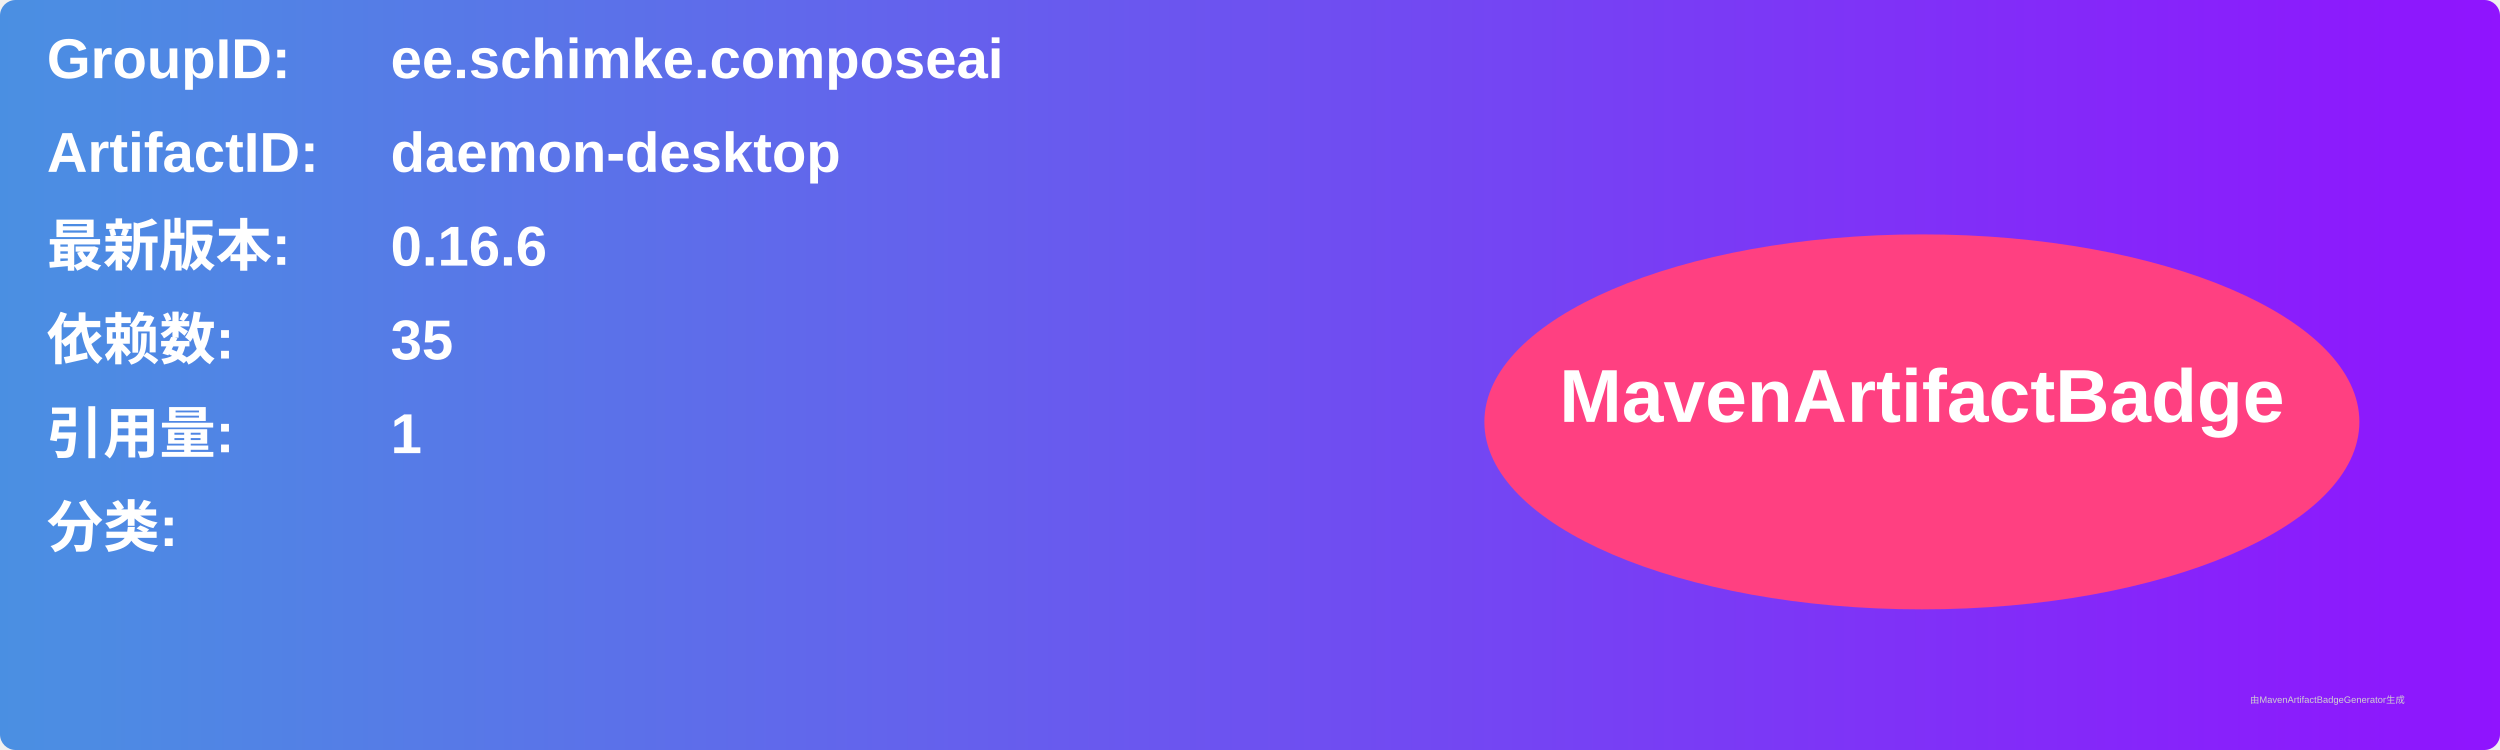
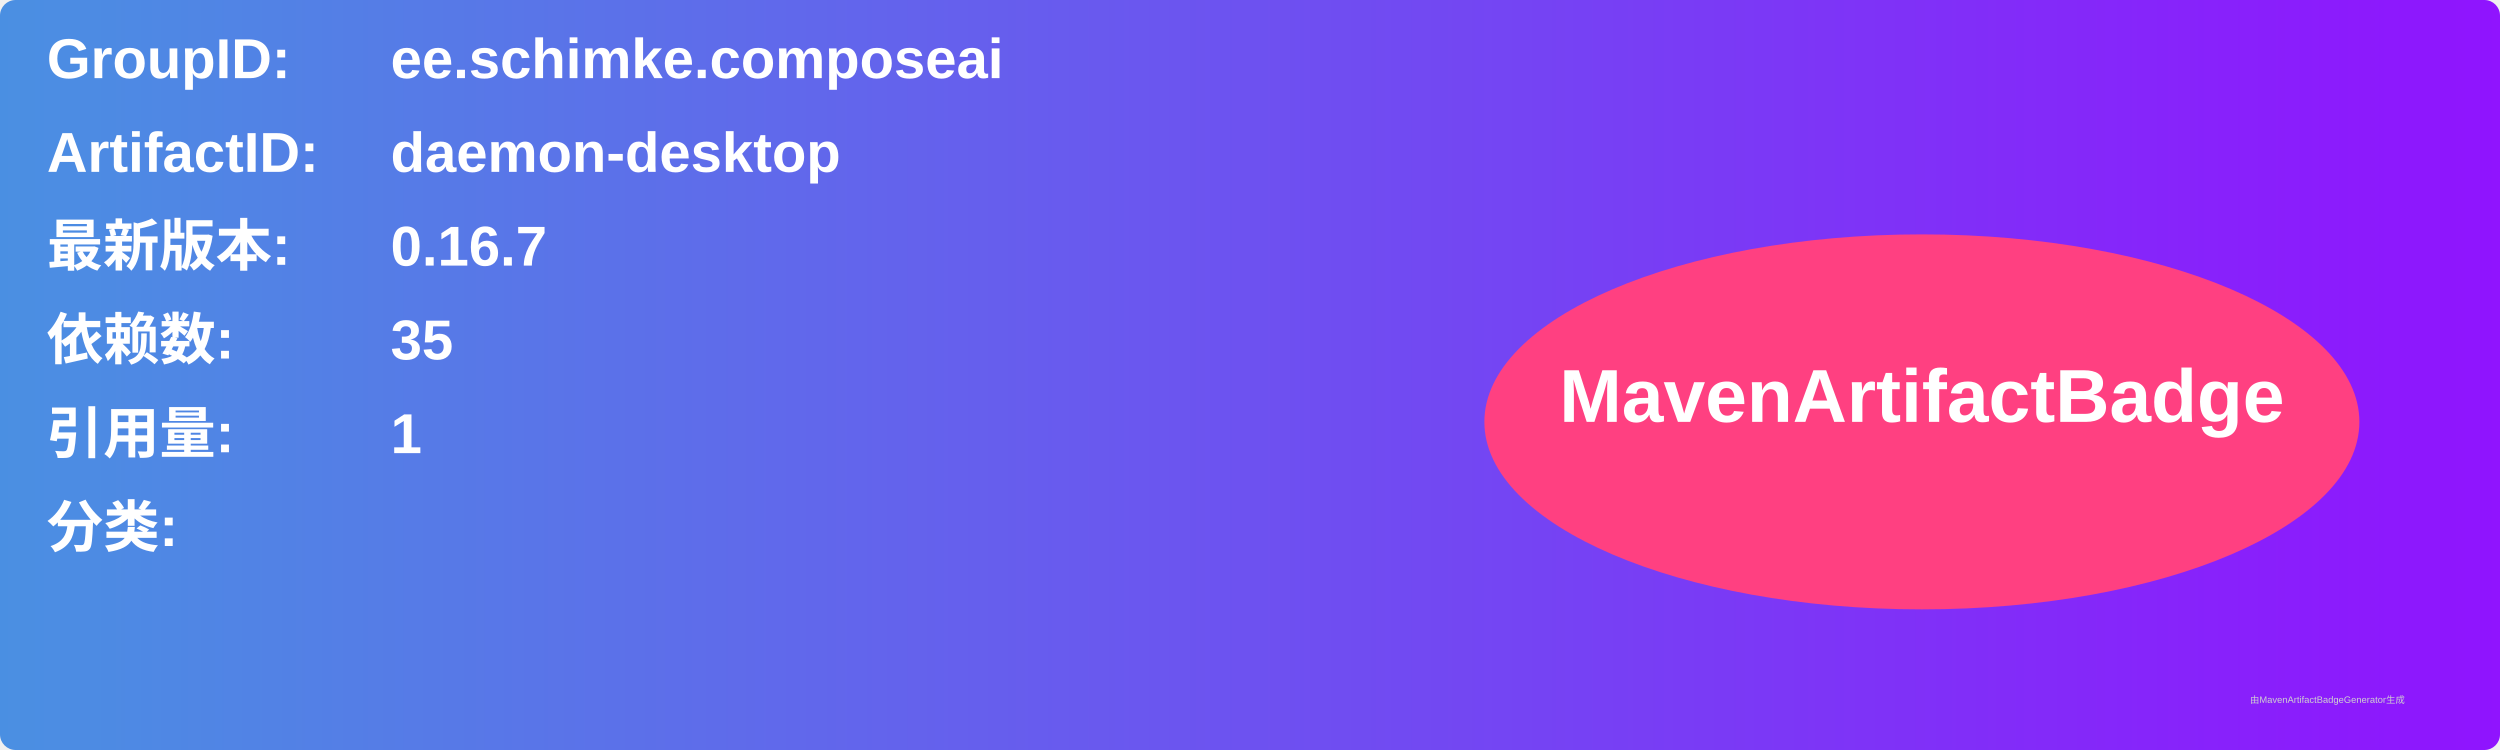
<svg xmlns="http://www.w3.org/2000/svg" width="800" height="240" viewBox="0 0 800 240">
  <linearGradient id="grad" x1="0%" y1="0%" x2="100%" y2="0%">
    <stop offset="0%" stop-color="#4a90e2" />
    <stop offset="100%" stop-color="#9013fe" />
  </linearGradient>
  <rect width="100%" height="100%" rx="5" ry="5" fill="url(#grad)" />
  <g transform="translate(15, 15)">
    <text x="0" y="10" font-family="Arial" font-size="18" fill="white" font-weight="bold" width="260">GroupID:</text>
    <text x="110" y="10" font-family="Arial" font-size="18" fill="white" font-weight="bold" width="460">ee.schimke.composeai</text>
    <text x="0" y="40" font-family="Arial" font-size="18" fill="white" font-weight="bold" width="260">ArtifactID:</text>
    <text x="110" y="40" font-family="Arial" font-size="18" fill="white" font-weight="bold" width="460">daemon-desktop</text>
    <text x="0" y="70" font-family="Arial" font-size="18" fill="white" font-weight="bold">最新版本:</text>
    <text x="110" y="70" font-family="Arial" font-size="18" fill="white" font-weight="bold">
-       <tspan font-weight="bold">0.16.6</tspan>
+       <tspan font-weight="bold">0.16.7</tspan>
    </text>
    <text x="0" y="100" font-family="Arial" font-size="18" fill="white" font-weight="bold">依赖数: </text>
    <text x="110" y="100" font-family="Arial" font-size="18" fill="white">
      <tspan font-weight="bold">35</tspan>
    </text>
    <text x="0" y="130" font-family="Arial" font-size="18" fill="white" font-weight="bold">引用量: </text>
    <text x="110" y="130" font-family="Arial" font-size="18" fill="white">
      <tspan font-weight="bold">1</tspan>
    </text>
    <text x="0" y="160" font-family="Arial" font-size="18" fill="white" font-weight="bold">分类:</text>
    <text x="10" y="190" font-family="Arial" font-size="10" fill="white">
      <tspan font-weight="bold" />
    </text>
    <ellipse cx="600" cy="120" rx="140" ry="60" fill="#ff4081" />
    <text x="600" y="120" text-anchor="middle" font-family="Arial" font-size="24" fill="white" font-weight="bold">MavenArtifactBadge</text>
  </g>
  <text x="720" y="225" font-family="Arial" font-size="3" fill="#d0d0d0">由MavenArtifactBadgeGenerator生成</text>
</svg>
